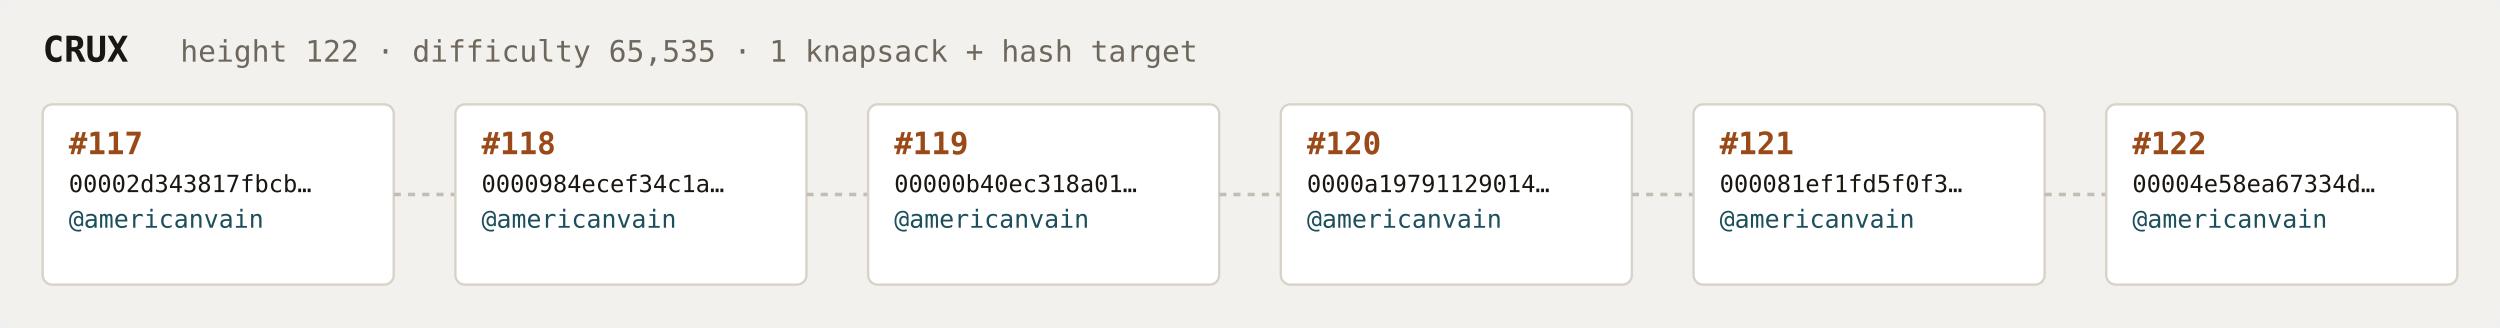
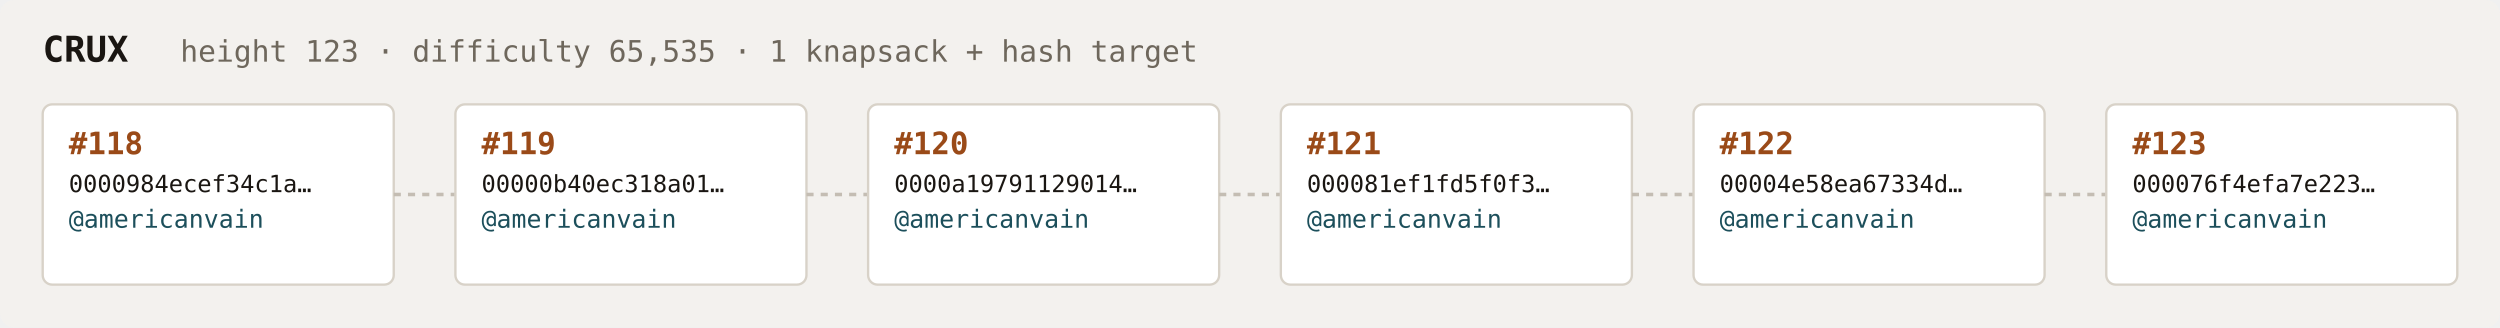
<svg xmlns="http://www.w3.org/2000/svg" width="1054" height="138" viewBox="0 0 1054 138" font-family="ui-monospace,SFMono-Regular,Menlo,monospace">
  <rect fill="#f3f1ee" width="1054" height="138" rx="6" />
  <text x="18" y="26" fill="#1a1612" font-size="15" font-weight="700">CRUX</text>
-   <text x="76" y="26" fill="#6e675c" font-size="12.5">height 122 · difficulty 65,535 · 1 knapsack + hash target</text>
+   <text x="76" y="26" fill="#6e675c" font-size="12.5">height 123 · difficulty 65,535 · 1 knapsack + hash target</text>
  <rect x="18" y="44" width="148" height="76" rx="4" fill="#ffffff" stroke="#d8d2c8" stroke-width="1" />
-   <text x="29" y="65" fill="#9a4a18" font-size="13" font-weight="700">#117</text>
-   <text x="29" y="81" fill="#1a1612" font-size="10">00002d343817fbcb…</text>
+   <text x="29" y="65" fill="#9a4a18" font-size="13" font-weight="700">#118</text>
+   <text x="29" y="81" fill="#1a1612" font-size="10">0000984ecef34c1a…</text>
  <text x="29" y="96" fill="#1c4f5b" font-size="10.5">@americanvain</text>
  <text x="29" y="110" fill="#6e675c" font-size="9" />
  <line x1="166" y1="82.0" x2="192" y2="82.0" stroke="#c4bdb3" stroke-width="1.5" stroke-dasharray="3 3" />
  <rect x="192" y="44" width="148" height="76" rx="4" fill="#ffffff" stroke="#d8d2c8" stroke-width="1" />
-   <text x="203" y="65" fill="#9a4a18" font-size="13" font-weight="700">#118</text>
-   <text x="203" y="81" fill="#1a1612" font-size="10">0000984ecef34c1a…</text>
+   <text x="203" y="65" fill="#9a4a18" font-size="13" font-weight="700">#119</text>
+   <text x="203" y="81" fill="#1a1612" font-size="10">00000b40ec318a01…</text>
  <text x="203" y="96" fill="#1c4f5b" font-size="10.5">@americanvain</text>
  <text x="203" y="110" fill="#6e675c" font-size="9" />
  <line x1="340" y1="82.0" x2="366" y2="82.0" stroke="#c4bdb3" stroke-width="1.5" stroke-dasharray="3 3" />
  <rect x="366" y="44" width="148" height="76" rx="4" fill="#ffffff" stroke="#d8d2c8" stroke-width="1" />
-   <text x="377" y="65" fill="#9a4a18" font-size="13" font-weight="700">#119</text>
-   <text x="377" y="81" fill="#1a1612" font-size="10">00000b40ec318a01…</text>
+   <text x="377" y="65" fill="#9a4a18" font-size="13" font-weight="700">#120</text>
+   <text x="377" y="81" fill="#1a1612" font-size="10">0000a19791129014…</text>
  <text x="377" y="96" fill="#1c4f5b" font-size="10.5">@americanvain</text>
  <text x="377" y="110" fill="#6e675c" font-size="9" />
  <line x1="514" y1="82.0" x2="540" y2="82.0" stroke="#c4bdb3" stroke-width="1.5" stroke-dasharray="3 3" />
  <rect x="540" y="44" width="148" height="76" rx="4" fill="#ffffff" stroke="#d8d2c8" stroke-width="1" />
-   <text x="551" y="65" fill="#9a4a18" font-size="13" font-weight="700">#120</text>
-   <text x="551" y="81" fill="#1a1612" font-size="10">0000a19791129014…</text>
+   <text x="551" y="65" fill="#9a4a18" font-size="13" font-weight="700">#121</text>
+   <text x="551" y="81" fill="#1a1612" font-size="10">000081ef1fd5f0f3…</text>
  <text x="551" y="96" fill="#1c4f5b" font-size="10.5">@americanvain</text>
  <text x="551" y="110" fill="#6e675c" font-size="9" />
  <line x1="688" y1="82.0" x2="714" y2="82.0" stroke="#c4bdb3" stroke-width="1.5" stroke-dasharray="3 3" />
  <rect x="714" y="44" width="148" height="76" rx="4" fill="#ffffff" stroke="#d8d2c8" stroke-width="1" />
-   <text x="725" y="65" fill="#9a4a18" font-size="13" font-weight="700">#121</text>
-   <text x="725" y="81" fill="#1a1612" font-size="10">000081ef1fd5f0f3…</text>
+   <text x="725" y="65" fill="#9a4a18" font-size="13" font-weight="700">#122</text>
+   <text x="725" y="81" fill="#1a1612" font-size="10">00004e58ea67334d…</text>
  <text x="725" y="96" fill="#1c4f5b" font-size="10.5">@americanvain</text>
  <text x="725" y="110" fill="#6e675c" font-size="9" />
  <line x1="862" y1="82.0" x2="888" y2="82.0" stroke="#c4bdb3" stroke-width="1.5" stroke-dasharray="3 3" />
  <rect x="888" y="44" width="148" height="76" rx="4" fill="#ffffff" stroke="#d8d2c8" stroke-width="1" />
-   <text x="899" y="65" fill="#9a4a18" font-size="13" font-weight="700">#122</text>
-   <text x="899" y="81" fill="#1a1612" font-size="10">00004e58ea67334d…</text>
+   <text x="899" y="65" fill="#9a4a18" font-size="13" font-weight="700">#123</text>
+   <text x="899" y="81" fill="#1a1612" font-size="10">000076f4efa7e223…</text>
  <text x="899" y="96" fill="#1c4f5b" font-size="10.5">@americanvain</text>
  <text x="899" y="110" fill="#6e675c" font-size="9" />
</svg>
